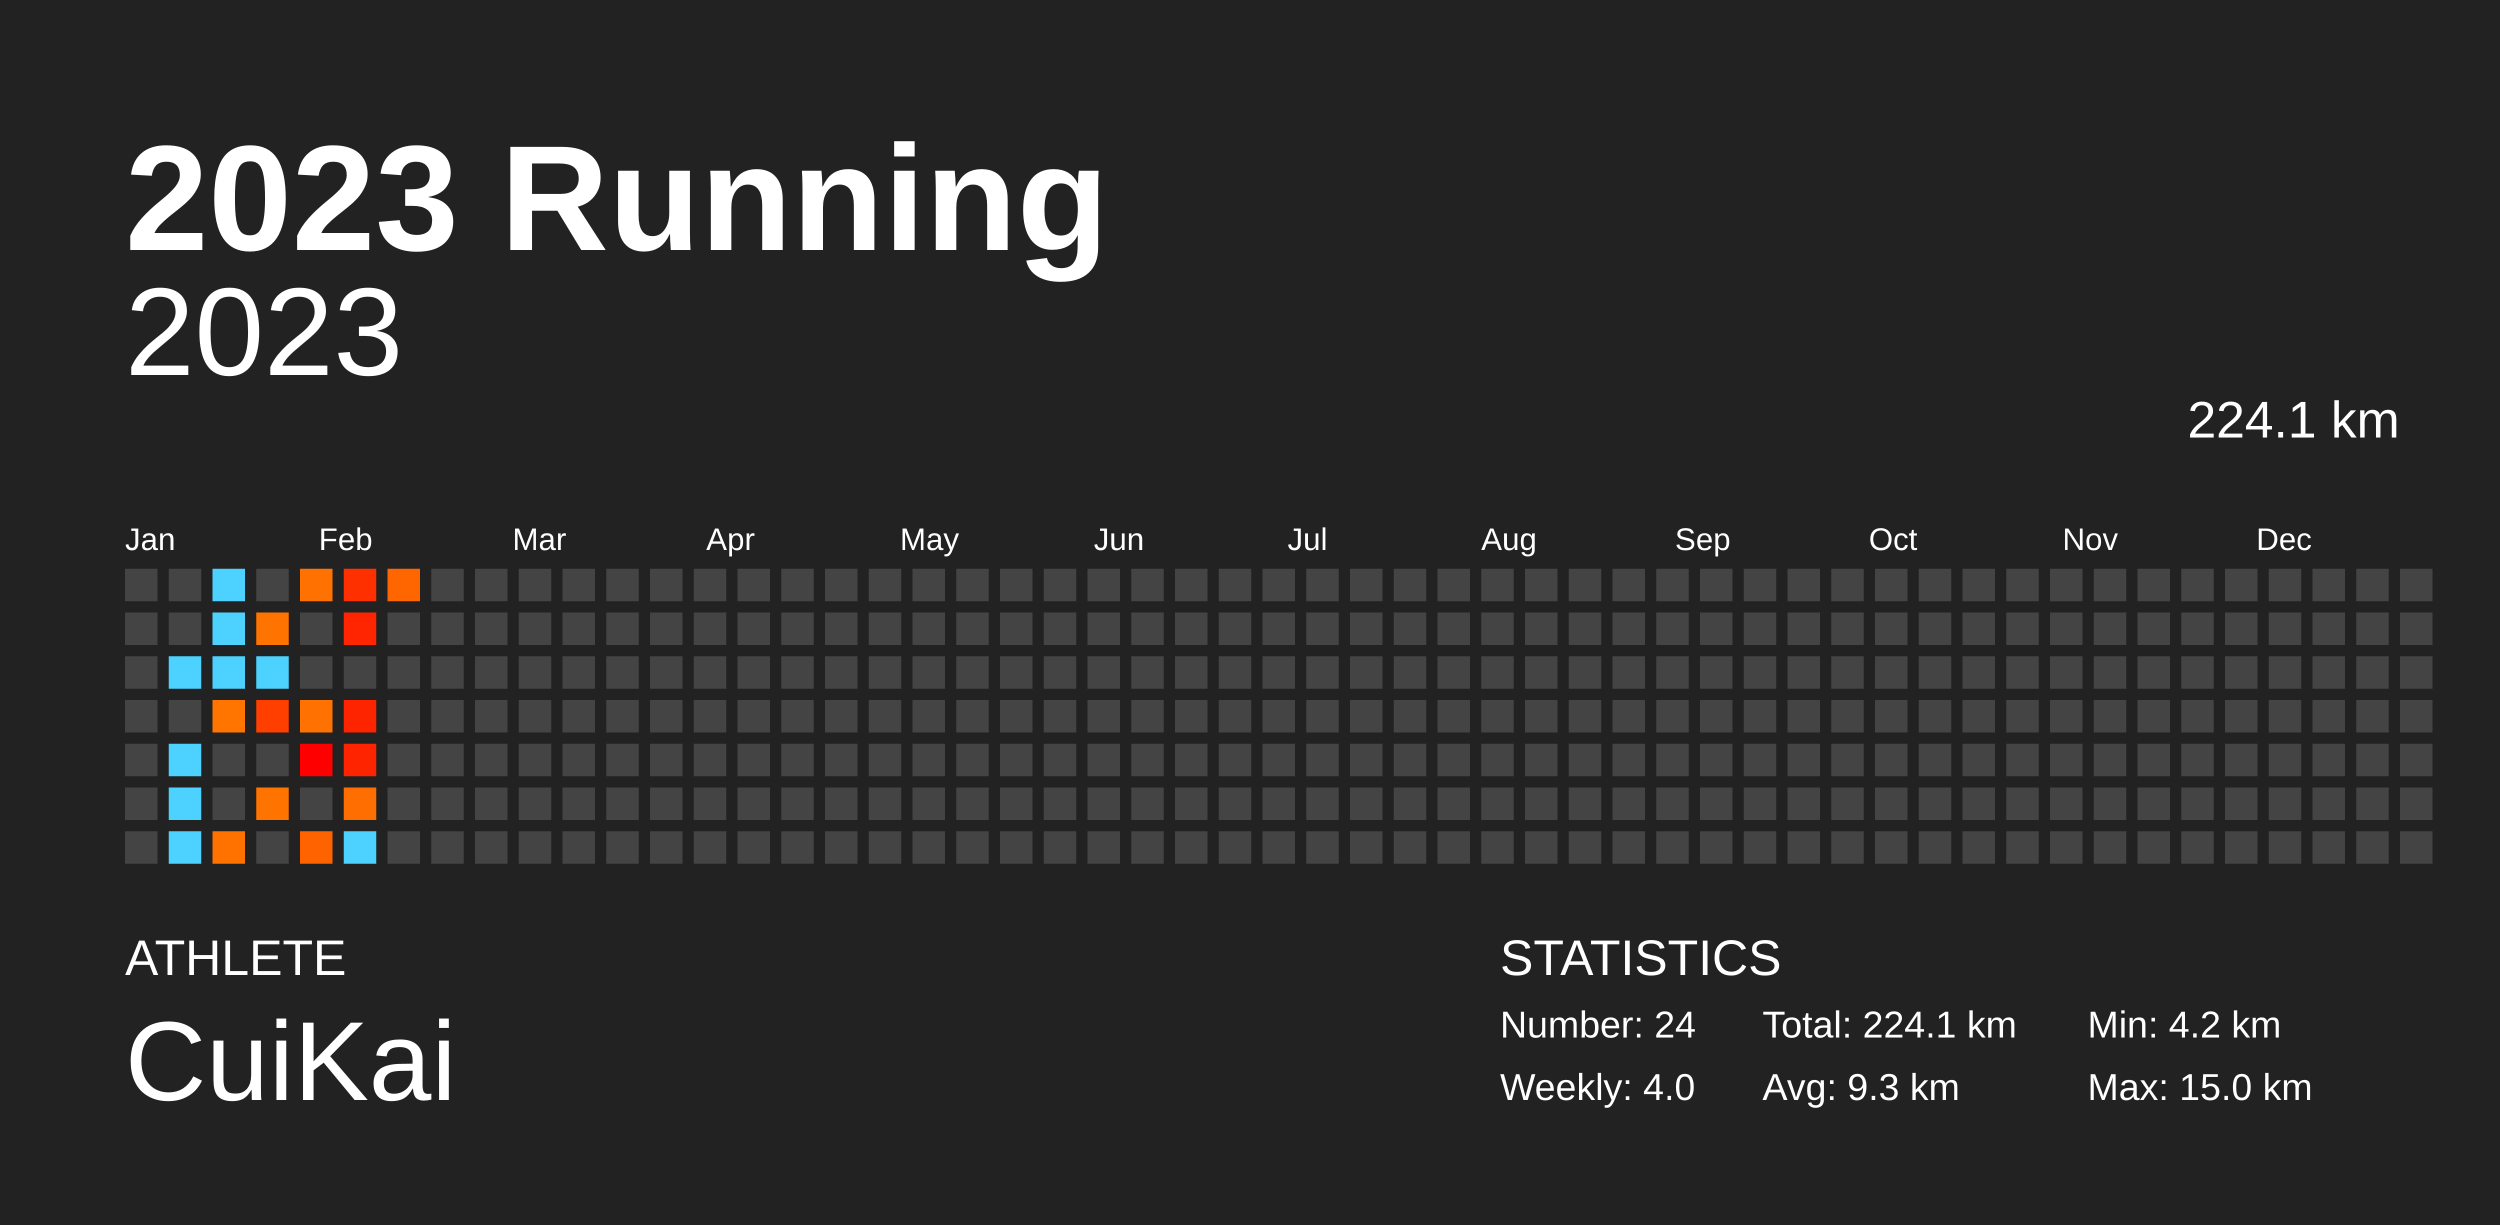
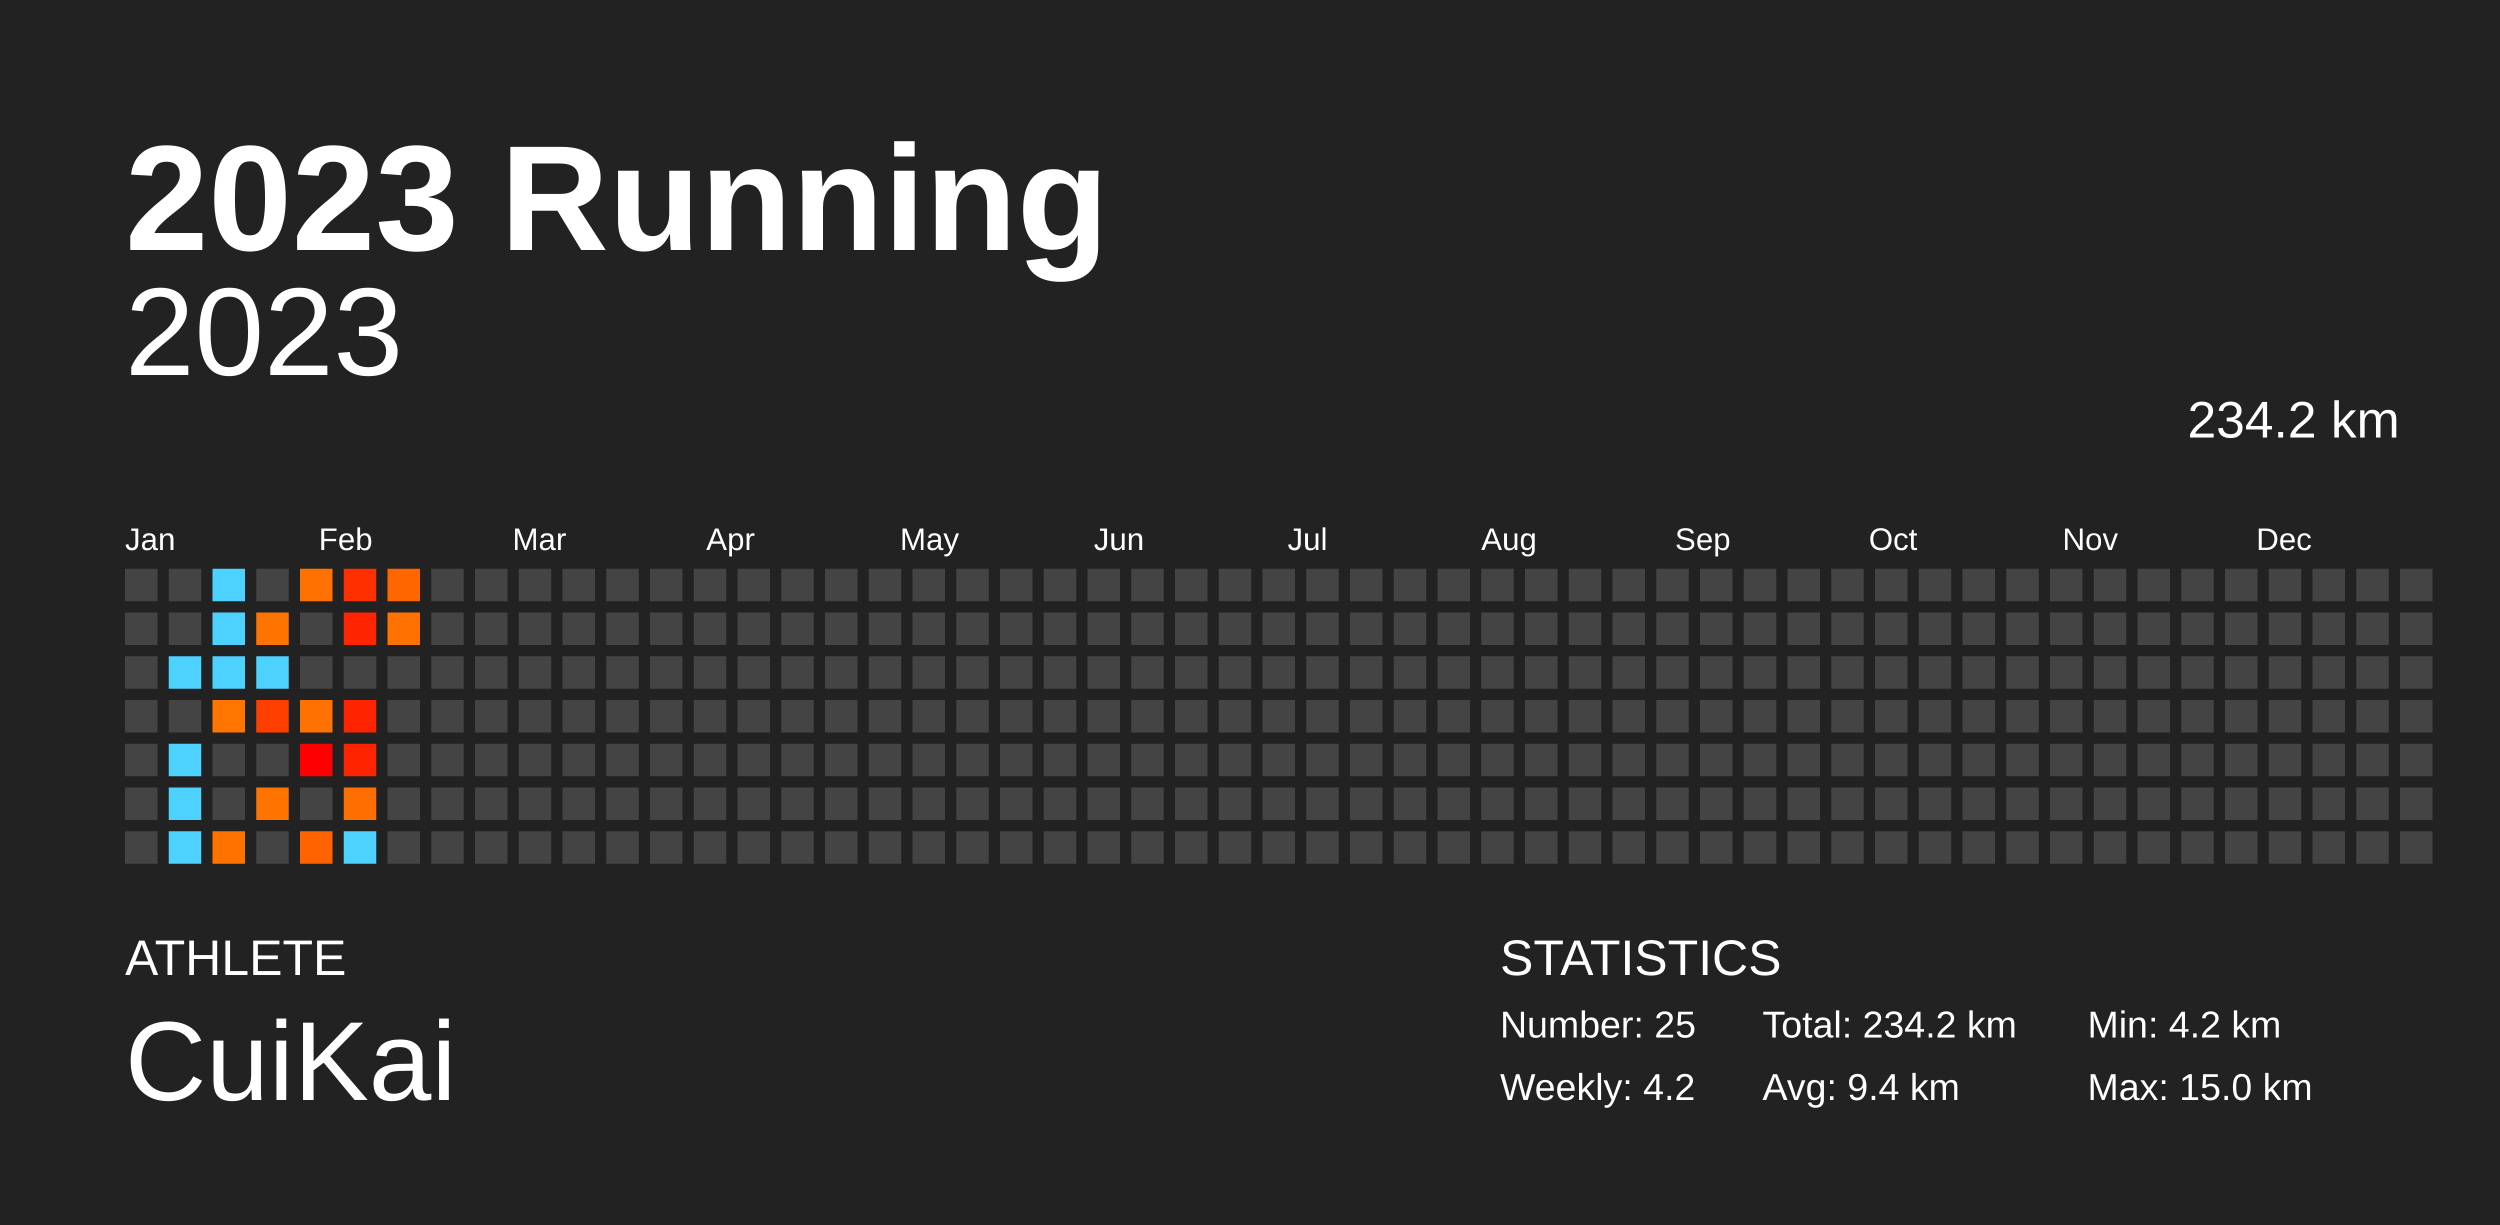
<svg xmlns="http://www.w3.org/2000/svg" baseProfile="full" height="98mm" version="1.1" viewBox="0,0,200,98" width="200mm">
  <defs />
  <rect fill="#222222" height="98" width="200" x="0" y="0" />
  <text fill="#FFFFFF" style="font-size:12px; font-family:Arial; font-weight:bold;" x="10" y="20">2023 Running</text>
  <text fill="#FFFFFF" style="font-size:4px; font-family:Arial" x="10" y="78">ATHLETE</text>
  <text fill="#FFFFFF" style="font-size:9px; font-family:Arial" x="10" y="88">CuiKai</text>
  <text fill="#FFFFFF" style="font-size:4px; font-family:Arial" x="120" y="78">STATISTICS</text>
-   <text fill="#FFFFFF" style="font-size:3px; font-family:Arial" x="120" y="83">Number: 24</text>
-   <text fill="#FFFFFF" style="font-size:3px; font-family:Arial" x="120" y="88">Weekly: 4.0</text>
-   <text fill="#FFFFFF" style="font-size:3px; font-family:Arial" x="141" y="83">Total: 224.1 km</text>
-   <text fill="#FFFFFF" style="font-size:3px; font-family:Arial" x="141" y="88">Avg: 9.3 km</text>
+   <text fill="#FFFFFF" style="font-size:3px; font-family:Arial" x="120" y="83">Number: 25</text>
+   <text fill="#FFFFFF" style="font-size:3px; font-family:Arial" x="120" y="88">Weekly: 4.2</text>
+   <text fill="#FFFFFF" style="font-size:3px; font-family:Arial" x="141" y="83">Total: 234.2 km</text>
+   <text fill="#FFFFFF" style="font-size:3px; font-family:Arial" x="141" y="88">Avg: 9.4 km</text>
  <text fill="#FFFFFF" style="font-size:3px; font-family:Arial" x="167" y="83">Min: 4.2 km</text>
  <text fill="#FFFFFF" style="font-size:3px; font-family:Arial" x="167" y="88">Max: 15.0 km</text>
  <text alignment-baseline="hanging" fill="#FFFFFF" style="font-size:10.0px; font-family:Arial;" x="10" y="30">2023</text>
-   <text alignment-baseline="hanging" fill="#FFFFFF" style="font-size:4.125px; font-family:Arial;" x="175" y="35">224.1 km</text>
+   <text alignment-baseline="hanging" fill="#FFFFFF" style="font-size:4.125px; font-family:Arial;" x="175" y="35">234.2 km</text>
  <text fill="#FFFFFF" style="font-size:2.5px; font-family:Arial" x="10.0" y="44">Jan</text>
  <text fill="#FFFFFF" style="font-size:2.5px; font-family:Arial" x="25.5" y="44">Feb</text>
  <text fill="#FFFFFF" style="font-size:2.5px; font-family:Arial" x="41.0" y="44">Mar</text>
  <text fill="#FFFFFF" style="font-size:2.5px; font-family:Arial" x="56.5" y="44">Apr</text>
  <text fill="#FFFFFF" style="font-size:2.5px; font-family:Arial" x="72.0" y="44">May</text>
  <text fill="#FFFFFF" style="font-size:2.5px; font-family:Arial" x="87.5" y="44">Jun</text>
  <text fill="#FFFFFF" style="font-size:2.5px; font-family:Arial" x="103.0" y="44">Jul</text>
  <text fill="#FFFFFF" style="font-size:2.5px; font-family:Arial" x="118.5" y="44">Aug</text>
  <text fill="#FFFFFF" style="font-size:2.5px; font-family:Arial" x="134.0" y="44">Sep</text>
  <text fill="#FFFFFF" style="font-size:2.5px; font-family:Arial" x="149.5" y="44">Oct</text>
  <text fill="#FFFFFF" style="font-size:2.5px; font-family:Arial" x="165.0" y="44">Nov</text>
  <text fill="#FFFFFF" style="font-size:2.5px; font-family:Arial" x="180.5" y="44">Dec</text>
  <rect fill="#444444" height="2.6" width="2.6" x="10.0" y="45.5" />
  <rect fill="#444444" height="2.6" width="2.6" x="10.0" y="49.0" />
  <rect fill="#444444" height="2.6" width="2.6" x="10.0" y="52.5" />
  <rect fill="#444444" height="2.6" width="2.6" x="10.0" y="56.0" />
  <rect fill="#444444" height="2.6" width="2.6" x="10.0" y="59.5" />
  <rect fill="#444444" height="2.6" width="2.6" x="10.0" y="63.0" />
  <rect fill="#444444" height="2.6" width="2.6" x="10.0" y="66.5" />
  <rect fill="#444444" height="2.6" width="2.6" x="13.5" y="45.5" />
  <rect fill="#444444" height="2.6" width="2.6" x="13.5" y="49.0" />
  <rect fill="#4dd2ff" height="2.6" width="2.6" x="13.5" y="52.5" />
  <rect fill="#444444" height="2.6" width="2.6" x="13.5" y="56.0" />
  <rect fill="#4dd2ff" height="2.6" width="2.6" x="13.5" y="59.5" />
  <rect fill="#4dd2ff" height="2.6" width="2.6" x="13.5" y="63.0" />
  <rect fill="#4dd2ff" height="2.6" width="2.6" x="13.5" y="66.5" />
  <rect fill="#4dd2ff" height="2.6" width="2.6" x="17.0" y="45.5" />
  <rect fill="#4dd2ff" height="2.6" width="2.6" x="17.0" y="49.0" />
  <rect fill="#4dd2ff" height="2.6" width="2.6" x="17.0" y="52.5" />
  <rect fill="#ff7500" height="2.6" width="2.6" x="17.0" y="56.0" />
  <rect fill="#444444" height="2.6" width="2.6" x="17.0" y="59.5" />
  <rect fill="#444444" height="2.6" width="2.6" x="17.0" y="63.0" />
  <rect fill="#ff7200" height="2.6" width="2.6" x="17.0" y="66.5" />
  <rect fill="#444444" height="2.6" width="2.6" x="20.5" y="45.5" />
  <rect fill="#ff7400" height="2.6" width="2.6" x="20.5" y="49.0" />
  <rect fill="#4dd2ff" height="2.6" width="2.6" x="20.5" y="52.5" />
  <rect fill="#ff3f00" height="2.6" width="2.6" x="20.5" y="56.0" />
  <rect fill="#444444" height="2.6" width="2.6" x="20.5" y="59.5" />
  <rect fill="#ff7300" height="2.6" width="2.6" x="20.5" y="63.0" />
  <rect fill="#444444" height="2.6" width="2.6" x="20.5" y="66.5" />
  <rect fill="#ff7100" height="2.6" width="2.6" x="24.0" y="45.5" />
  <rect fill="#444444" height="2.6" width="2.6" x="24.0" y="49.0" />
  <rect fill="#444444" height="2.6" width="2.6" x="24.0" y="52.5" />
  <rect fill="#ff7100" height="2.6" width="2.6" x="24.0" y="56.0" />
  <rect fill="#ff0000" height="2.6" width="2.6" x="24.0" y="59.5" />
  <rect fill="#444444" height="2.6" width="2.6" x="24.0" y="63.0" />
  <rect fill="#ff6300" height="2.6" width="2.6" x="24.0" y="66.5" />
  <rect fill="#ff3000" height="2.6" width="2.6" x="27.5" y="45.5" />
  <rect fill="#ff2500" height="2.6" width="2.6" x="27.5" y="49.0" />
  <rect fill="#444444" height="2.6" width="2.6" x="27.5" y="52.5" />
  <rect fill="#ff2400" height="2.6" width="2.6" x="27.5" y="56.0" />
  <rect fill="#ff2400" height="2.6" width="2.6" x="27.5" y="59.5" />
  <rect fill="#ff6e00" height="2.6" width="2.6" x="27.5" y="63.0" />
  <rect fill="#4dd2ff" height="2.6" width="2.6" x="27.5" y="66.5" />
  <rect fill="#ff6600" height="2.6" width="2.6" x="31.0" y="45.5" />
-   <rect fill="#444444" height="2.6" width="2.6" x="31.0" y="49.0" />
+   <rect fill="#ff7200" height="2.6" width="2.6" x="31.0" y="49.0" />
  <rect fill="#444444" height="2.6" width="2.6" x="31.0" y="52.5" />
  <rect fill="#444444" height="2.6" width="2.6" x="31.0" y="56.0" />
  <rect fill="#444444" height="2.6" width="2.6" x="31.0" y="59.5" />
  <rect fill="#444444" height="2.6" width="2.6" x="31.0" y="63.0" />
  <rect fill="#444444" height="2.6" width="2.6" x="31.0" y="66.5" />
  <rect fill="#444444" height="2.6" width="2.6" x="34.5" y="45.5" />
  <rect fill="#444444" height="2.6" width="2.6" x="34.5" y="49.0" />
  <rect fill="#444444" height="2.6" width="2.6" x="34.5" y="52.5" />
  <rect fill="#444444" height="2.6" width="2.6" x="34.5" y="56.0" />
  <rect fill="#444444" height="2.6" width="2.6" x="34.5" y="59.5" />
  <rect fill="#444444" height="2.6" width="2.6" x="34.5" y="63.0" />
  <rect fill="#444444" height="2.6" width="2.6" x="34.5" y="66.5" />
  <rect fill="#444444" height="2.6" width="2.6" x="38.0" y="45.5" />
  <rect fill="#444444" height="2.6" width="2.6" x="38.0" y="49.0" />
  <rect fill="#444444" height="2.6" width="2.6" x="38.0" y="52.5" />
  <rect fill="#444444" height="2.6" width="2.6" x="38.0" y="56.0" />
  <rect fill="#444444" height="2.6" width="2.6" x="38.0" y="59.5" />
  <rect fill="#444444" height="2.6" width="2.6" x="38.0" y="63.0" />
  <rect fill="#444444" height="2.6" width="2.6" x="38.0" y="66.5" />
  <rect fill="#444444" height="2.6" width="2.6" x="41.5" y="45.5" />
  <rect fill="#444444" height="2.6" width="2.6" x="41.5" y="49.0" />
  <rect fill="#444444" height="2.6" width="2.6" x="41.5" y="52.5" />
  <rect fill="#444444" height="2.6" width="2.6" x="41.5" y="56.0" />
  <rect fill="#444444" height="2.6" width="2.6" x="41.5" y="59.5" />
  <rect fill="#444444" height="2.6" width="2.6" x="41.5" y="63.0" />
  <rect fill="#444444" height="2.6" width="2.6" x="41.5" y="66.5" />
  <rect fill="#444444" height="2.6" width="2.6" x="45.0" y="45.5" />
  <rect fill="#444444" height="2.6" width="2.6" x="45.0" y="49.0" />
  <rect fill="#444444" height="2.6" width="2.6" x="45.0" y="52.5" />
  <rect fill="#444444" height="2.6" width="2.6" x="45.0" y="56.0" />
  <rect fill="#444444" height="2.6" width="2.6" x="45.0" y="59.5" />
  <rect fill="#444444" height="2.6" width="2.6" x="45.0" y="63.0" />
  <rect fill="#444444" height="2.6" width="2.6" x="45.0" y="66.5" />
  <rect fill="#444444" height="2.6" width="2.6" x="48.5" y="45.5" />
  <rect fill="#444444" height="2.6" width="2.6" x="48.5" y="49.0" />
  <rect fill="#444444" height="2.6" width="2.6" x="48.5" y="52.5" />
  <rect fill="#444444" height="2.6" width="2.6" x="48.5" y="56.0" />
  <rect fill="#444444" height="2.6" width="2.6" x="48.5" y="59.5" />
  <rect fill="#444444" height="2.6" width="2.6" x="48.5" y="63.0" />
  <rect fill="#444444" height="2.6" width="2.6" x="48.5" y="66.5" />
  <rect fill="#444444" height="2.6" width="2.6" x="52.0" y="45.5" />
  <rect fill="#444444" height="2.6" width="2.6" x="52.0" y="49.0" />
  <rect fill="#444444" height="2.6" width="2.6" x="52.0" y="52.5" />
  <rect fill="#444444" height="2.6" width="2.6" x="52.0" y="56.0" />
  <rect fill="#444444" height="2.6" width="2.6" x="52.0" y="59.5" />
  <rect fill="#444444" height="2.6" width="2.6" x="52.0" y="63.0" />
  <rect fill="#444444" height="2.6" width="2.6" x="52.0" y="66.5" />
  <rect fill="#444444" height="2.6" width="2.6" x="55.5" y="45.5" />
  <rect fill="#444444" height="2.6" width="2.6" x="55.5" y="49.0" />
  <rect fill="#444444" height="2.6" width="2.6" x="55.5" y="52.5" />
  <rect fill="#444444" height="2.6" width="2.6" x="55.5" y="56.0" />
  <rect fill="#444444" height="2.6" width="2.6" x="55.5" y="59.5" />
  <rect fill="#444444" height="2.6" width="2.6" x="55.5" y="63.0" />
  <rect fill="#444444" height="2.6" width="2.6" x="55.5" y="66.5" />
  <rect fill="#444444" height="2.6" width="2.6" x="59.0" y="45.5" />
  <rect fill="#444444" height="2.6" width="2.6" x="59.0" y="49.0" />
  <rect fill="#444444" height="2.6" width="2.6" x="59.0" y="52.5" />
  <rect fill="#444444" height="2.6" width="2.6" x="59.0" y="56.0" />
  <rect fill="#444444" height="2.6" width="2.6" x="59.0" y="59.5" />
  <rect fill="#444444" height="2.6" width="2.6" x="59.0" y="63.0" />
  <rect fill="#444444" height="2.6" width="2.6" x="59.0" y="66.5" />
  <rect fill="#444444" height="2.6" width="2.6" x="62.5" y="45.5" />
  <rect fill="#444444" height="2.6" width="2.6" x="62.5" y="49.0" />
  <rect fill="#444444" height="2.6" width="2.6" x="62.5" y="52.5" />
  <rect fill="#444444" height="2.6" width="2.6" x="62.5" y="56.0" />
  <rect fill="#444444" height="2.6" width="2.6" x="62.5" y="59.5" />
  <rect fill="#444444" height="2.6" width="2.6" x="62.5" y="63.0" />
  <rect fill="#444444" height="2.6" width="2.6" x="62.5" y="66.5" />
  <rect fill="#444444" height="2.6" width="2.6" x="66.0" y="45.5" />
  <rect fill="#444444" height="2.6" width="2.6" x="66.0" y="49.0" />
  <rect fill="#444444" height="2.6" width="2.6" x="66.0" y="52.5" />
  <rect fill="#444444" height="2.6" width="2.6" x="66.0" y="56.0" />
  <rect fill="#444444" height="2.6" width="2.6" x="66.0" y="59.5" />
  <rect fill="#444444" height="2.6" width="2.6" x="66.0" y="63.0" />
  <rect fill="#444444" height="2.6" width="2.6" x="66.0" y="66.5" />
  <rect fill="#444444" height="2.6" width="2.6" x="69.5" y="45.5" />
  <rect fill="#444444" height="2.6" width="2.6" x="69.5" y="49.0" />
  <rect fill="#444444" height="2.6" width="2.6" x="69.5" y="52.5" />
  <rect fill="#444444" height="2.6" width="2.6" x="69.5" y="56.0" />
  <rect fill="#444444" height="2.6" width="2.6" x="69.5" y="59.5" />
  <rect fill="#444444" height="2.6" width="2.6" x="69.5" y="63.0" />
  <rect fill="#444444" height="2.6" width="2.6" x="69.5" y="66.5" />
  <rect fill="#444444" height="2.6" width="2.6" x="73.0" y="45.5" />
  <rect fill="#444444" height="2.6" width="2.6" x="73.0" y="49.0" />
  <rect fill="#444444" height="2.6" width="2.6" x="73.0" y="52.5" />
  <rect fill="#444444" height="2.6" width="2.6" x="73.0" y="56.0" />
  <rect fill="#444444" height="2.6" width="2.6" x="73.0" y="59.5" />
  <rect fill="#444444" height="2.6" width="2.6" x="73.0" y="63.0" />
  <rect fill="#444444" height="2.6" width="2.6" x="73.0" y="66.5" />
  <rect fill="#444444" height="2.6" width="2.6" x="76.5" y="45.5" />
  <rect fill="#444444" height="2.6" width="2.6" x="76.5" y="49.0" />
  <rect fill="#444444" height="2.6" width="2.6" x="76.5" y="52.5" />
  <rect fill="#444444" height="2.6" width="2.6" x="76.5" y="56.0" />
  <rect fill="#444444" height="2.6" width="2.6" x="76.5" y="59.5" />
  <rect fill="#444444" height="2.6" width="2.6" x="76.5" y="63.0" />
  <rect fill="#444444" height="2.6" width="2.6" x="76.5" y="66.5" />
  <rect fill="#444444" height="2.6" width="2.6" x="80.0" y="45.5" />
  <rect fill="#444444" height="2.6" width="2.6" x="80.0" y="49.0" />
  <rect fill="#444444" height="2.6" width="2.6" x="80.0" y="52.5" />
  <rect fill="#444444" height="2.6" width="2.6" x="80.0" y="56.0" />
  <rect fill="#444444" height="2.6" width="2.6" x="80.0" y="59.5" />
  <rect fill="#444444" height="2.6" width="2.6" x="80.0" y="63.0" />
  <rect fill="#444444" height="2.6" width="2.6" x="80.0" y="66.5" />
  <rect fill="#444444" height="2.6" width="2.6" x="83.5" y="45.5" />
  <rect fill="#444444" height="2.6" width="2.6" x="83.5" y="49.0" />
  <rect fill="#444444" height="2.6" width="2.6" x="83.5" y="52.5" />
  <rect fill="#444444" height="2.6" width="2.6" x="83.5" y="56.0" />
  <rect fill="#444444" height="2.6" width="2.6" x="83.5" y="59.5" />
  <rect fill="#444444" height="2.6" width="2.6" x="83.5" y="63.0" />
  <rect fill="#444444" height="2.6" width="2.6" x="83.5" y="66.5" />
  <rect fill="#444444" height="2.6" width="2.6" x="87.0" y="45.5" />
  <rect fill="#444444" height="2.6" width="2.6" x="87.0" y="49.0" />
  <rect fill="#444444" height="2.6" width="2.6" x="87.0" y="52.5" />
  <rect fill="#444444" height="2.6" width="2.6" x="87.0" y="56.0" />
  <rect fill="#444444" height="2.6" width="2.6" x="87.0" y="59.5" />
  <rect fill="#444444" height="2.6" width="2.6" x="87.0" y="63.0" />
  <rect fill="#444444" height="2.6" width="2.6" x="87.0" y="66.5" />
  <rect fill="#444444" height="2.6" width="2.6" x="90.5" y="45.5" />
  <rect fill="#444444" height="2.6" width="2.6" x="90.5" y="49.0" />
  <rect fill="#444444" height="2.6" width="2.6" x="90.5" y="52.5" />
  <rect fill="#444444" height="2.6" width="2.6" x="90.5" y="56.0" />
  <rect fill="#444444" height="2.6" width="2.6" x="90.5" y="59.5" />
  <rect fill="#444444" height="2.6" width="2.6" x="90.5" y="63.0" />
  <rect fill="#444444" height="2.6" width="2.6" x="90.5" y="66.5" />
  <rect fill="#444444" height="2.6" width="2.6" x="94.0" y="45.5" />
  <rect fill="#444444" height="2.6" width="2.6" x="94.0" y="49.0" />
  <rect fill="#444444" height="2.6" width="2.6" x="94.0" y="52.5" />
  <rect fill="#444444" height="2.6" width="2.6" x="94.0" y="56.0" />
  <rect fill="#444444" height="2.6" width="2.6" x="94.0" y="59.5" />
  <rect fill="#444444" height="2.6" width="2.6" x="94.0" y="63.0" />
  <rect fill="#444444" height="2.6" width="2.6" x="94.0" y="66.5" />
  <rect fill="#444444" height="2.6" width="2.6" x="97.5" y="45.5" />
  <rect fill="#444444" height="2.6" width="2.6" x="97.5" y="49.0" />
  <rect fill="#444444" height="2.6" width="2.6" x="97.5" y="52.5" />
  <rect fill="#444444" height="2.6" width="2.6" x="97.5" y="56.0" />
  <rect fill="#444444" height="2.6" width="2.6" x="97.5" y="59.5" />
  <rect fill="#444444" height="2.6" width="2.6" x="97.5" y="63.0" />
  <rect fill="#444444" height="2.6" width="2.6" x="97.5" y="66.5" />
  <rect fill="#444444" height="2.6" width="2.6" x="101.0" y="45.5" />
  <rect fill="#444444" height="2.6" width="2.6" x="101.0" y="49.0" />
  <rect fill="#444444" height="2.6" width="2.6" x="101.0" y="52.5" />
  <rect fill="#444444" height="2.6" width="2.6" x="101.0" y="56.0" />
  <rect fill="#444444" height="2.6" width="2.6" x="101.0" y="59.5" />
  <rect fill="#444444" height="2.6" width="2.6" x="101.0" y="63.0" />
  <rect fill="#444444" height="2.6" width="2.6" x="101.0" y="66.5" />
  <rect fill="#444444" height="2.6" width="2.6" x="104.5" y="45.5" />
  <rect fill="#444444" height="2.6" width="2.6" x="104.5" y="49.0" />
  <rect fill="#444444" height="2.6" width="2.6" x="104.5" y="52.5" />
  <rect fill="#444444" height="2.6" width="2.6" x="104.5" y="56.0" />
  <rect fill="#444444" height="2.6" width="2.6" x="104.5" y="59.5" />
  <rect fill="#444444" height="2.6" width="2.6" x="104.5" y="63.0" />
  <rect fill="#444444" height="2.6" width="2.6" x="104.5" y="66.5" />
  <rect fill="#444444" height="2.6" width="2.6" x="108.0" y="45.5" />
  <rect fill="#444444" height="2.6" width="2.6" x="108.0" y="49.0" />
  <rect fill="#444444" height="2.6" width="2.6" x="108.0" y="52.5" />
  <rect fill="#444444" height="2.6" width="2.6" x="108.0" y="56.0" />
  <rect fill="#444444" height="2.6" width="2.6" x="108.0" y="59.5" />
  <rect fill="#444444" height="2.6" width="2.6" x="108.0" y="63.0" />
  <rect fill="#444444" height="2.6" width="2.6" x="108.0" y="66.5" />
  <rect fill="#444444" height="2.6" width="2.6" x="111.5" y="45.5" />
  <rect fill="#444444" height="2.6" width="2.6" x="111.5" y="49.0" />
  <rect fill="#444444" height="2.6" width="2.6" x="111.5" y="52.5" />
  <rect fill="#444444" height="2.6" width="2.6" x="111.5" y="56.0" />
  <rect fill="#444444" height="2.6" width="2.6" x="111.5" y="59.5" />
  <rect fill="#444444" height="2.6" width="2.6" x="111.5" y="63.0" />
  <rect fill="#444444" height="2.6" width="2.6" x="111.5" y="66.5" />
  <rect fill="#444444" height="2.6" width="2.6" x="115.0" y="45.5" />
  <rect fill="#444444" height="2.6" width="2.6" x="115.0" y="49.0" />
  <rect fill="#444444" height="2.6" width="2.6" x="115.0" y="52.5" />
  <rect fill="#444444" height="2.6" width="2.6" x="115.0" y="56.0" />
  <rect fill="#444444" height="2.6" width="2.6" x="115.0" y="59.5" />
  <rect fill="#444444" height="2.6" width="2.6" x="115.0" y="63.0" />
  <rect fill="#444444" height="2.6" width="2.6" x="115.0" y="66.5" />
  <rect fill="#444444" height="2.6" width="2.6" x="118.5" y="45.5" />
  <rect fill="#444444" height="2.6" width="2.6" x="118.5" y="49.0" />
  <rect fill="#444444" height="2.6" width="2.6" x="118.5" y="52.5" />
  <rect fill="#444444" height="2.6" width="2.6" x="118.5" y="56.0" />
  <rect fill="#444444" height="2.6" width="2.6" x="118.5" y="59.5" />
  <rect fill="#444444" height="2.6" width="2.6" x="118.5" y="63.0" />
  <rect fill="#444444" height="2.6" width="2.6" x="118.5" y="66.5" />
  <rect fill="#444444" height="2.6" width="2.6" x="122.0" y="45.5" />
  <rect fill="#444444" height="2.6" width="2.6" x="122.0" y="49.0" />
  <rect fill="#444444" height="2.6" width="2.6" x="122.0" y="52.5" />
  <rect fill="#444444" height="2.6" width="2.6" x="122.0" y="56.0" />
  <rect fill="#444444" height="2.6" width="2.6" x="122.0" y="59.5" />
  <rect fill="#444444" height="2.6" width="2.6" x="122.0" y="63.0" />
  <rect fill="#444444" height="2.6" width="2.6" x="122.0" y="66.5" />
  <rect fill="#444444" height="2.6" width="2.6" x="125.5" y="45.5" />
  <rect fill="#444444" height="2.6" width="2.6" x="125.5" y="49.0" />
  <rect fill="#444444" height="2.6" width="2.6" x="125.5" y="52.5" />
  <rect fill="#444444" height="2.6" width="2.6" x="125.5" y="56.0" />
  <rect fill="#444444" height="2.6" width="2.6" x="125.5" y="59.5" />
  <rect fill="#444444" height="2.6" width="2.6" x="125.5" y="63.0" />
  <rect fill="#444444" height="2.6" width="2.6" x="125.5" y="66.5" />
  <rect fill="#444444" height="2.6" width="2.6" x="129.0" y="45.5" />
  <rect fill="#444444" height="2.6" width="2.6" x="129.0" y="49.0" />
  <rect fill="#444444" height="2.6" width="2.6" x="129.0" y="52.5" />
  <rect fill="#444444" height="2.6" width="2.6" x="129.0" y="56.0" />
  <rect fill="#444444" height="2.6" width="2.6" x="129.0" y="59.5" />
  <rect fill="#444444" height="2.6" width="2.6" x="129.0" y="63.0" />
  <rect fill="#444444" height="2.6" width="2.6" x="129.0" y="66.5" />
  <rect fill="#444444" height="2.6" width="2.6" x="132.5" y="45.5" />
  <rect fill="#444444" height="2.6" width="2.6" x="132.5" y="49.0" />
  <rect fill="#444444" height="2.6" width="2.6" x="132.5" y="52.5" />
  <rect fill="#444444" height="2.6" width="2.6" x="132.5" y="56.0" />
  <rect fill="#444444" height="2.6" width="2.6" x="132.5" y="59.5" />
  <rect fill="#444444" height="2.6" width="2.6" x="132.5" y="63.0" />
  <rect fill="#444444" height="2.6" width="2.6" x="132.5" y="66.5" />
  <rect fill="#444444" height="2.6" width="2.6" x="136.0" y="45.5" />
  <rect fill="#444444" height="2.6" width="2.6" x="136.0" y="49.0" />
  <rect fill="#444444" height="2.6" width="2.6" x="136.0" y="52.5" />
  <rect fill="#444444" height="2.6" width="2.6" x="136.0" y="56.0" />
  <rect fill="#444444" height="2.6" width="2.6" x="136.0" y="59.5" />
  <rect fill="#444444" height="2.6" width="2.6" x="136.0" y="63.0" />
  <rect fill="#444444" height="2.6" width="2.6" x="136.0" y="66.5" />
  <rect fill="#444444" height="2.6" width="2.6" x="139.5" y="45.5" />
  <rect fill="#444444" height="2.6" width="2.6" x="139.5" y="49.0" />
  <rect fill="#444444" height="2.6" width="2.6" x="139.5" y="52.5" />
  <rect fill="#444444" height="2.6" width="2.6" x="139.5" y="56.0" />
  <rect fill="#444444" height="2.6" width="2.6" x="139.5" y="59.5" />
  <rect fill="#444444" height="2.6" width="2.6" x="139.5" y="63.0" />
  <rect fill="#444444" height="2.6" width="2.6" x="139.5" y="66.5" />
  <rect fill="#444444" height="2.6" width="2.6" x="143.0" y="45.5" />
  <rect fill="#444444" height="2.6" width="2.6" x="143.0" y="49.0" />
  <rect fill="#444444" height="2.6" width="2.6" x="143.0" y="52.5" />
  <rect fill="#444444" height="2.6" width="2.6" x="143.0" y="56.0" />
  <rect fill="#444444" height="2.6" width="2.6" x="143.0" y="59.5" />
  <rect fill="#444444" height="2.6" width="2.6" x="143.0" y="63.0" />
  <rect fill="#444444" height="2.6" width="2.6" x="143.0" y="66.5" />
  <rect fill="#444444" height="2.6" width="2.6" x="146.5" y="45.5" />
  <rect fill="#444444" height="2.6" width="2.6" x="146.5" y="49.0" />
  <rect fill="#444444" height="2.6" width="2.6" x="146.5" y="52.5" />
  <rect fill="#444444" height="2.6" width="2.6" x="146.5" y="56.0" />
  <rect fill="#444444" height="2.6" width="2.6" x="146.5" y="59.5" />
  <rect fill="#444444" height="2.6" width="2.6" x="146.5" y="63.0" />
  <rect fill="#444444" height="2.6" width="2.6" x="146.5" y="66.5" />
  <rect fill="#444444" height="2.6" width="2.6" x="150.0" y="45.5" />
  <rect fill="#444444" height="2.6" width="2.6" x="150.0" y="49.0" />
  <rect fill="#444444" height="2.6" width="2.6" x="150.0" y="52.5" />
  <rect fill="#444444" height="2.6" width="2.6" x="150.0" y="56.0" />
  <rect fill="#444444" height="2.6" width="2.6" x="150.0" y="59.5" />
  <rect fill="#444444" height="2.6" width="2.6" x="150.0" y="63.0" />
  <rect fill="#444444" height="2.6" width="2.6" x="150.0" y="66.5" />
  <rect fill="#444444" height="2.6" width="2.6" x="153.5" y="45.5" />
  <rect fill="#444444" height="2.6" width="2.6" x="153.5" y="49.0" />
  <rect fill="#444444" height="2.6" width="2.6" x="153.5" y="52.5" />
  <rect fill="#444444" height="2.6" width="2.6" x="153.5" y="56.0" />
  <rect fill="#444444" height="2.6" width="2.6" x="153.5" y="59.5" />
  <rect fill="#444444" height="2.6" width="2.6" x="153.5" y="63.0" />
  <rect fill="#444444" height="2.6" width="2.6" x="153.5" y="66.5" />
  <rect fill="#444444" height="2.6" width="2.6" x="157.0" y="45.5" />
  <rect fill="#444444" height="2.6" width="2.6" x="157.0" y="49.0" />
  <rect fill="#444444" height="2.6" width="2.6" x="157.0" y="52.5" />
  <rect fill="#444444" height="2.6" width="2.6" x="157.0" y="56.0" />
  <rect fill="#444444" height="2.6" width="2.6" x="157.0" y="59.5" />
  <rect fill="#444444" height="2.6" width="2.6" x="157.0" y="63.0" />
  <rect fill="#444444" height="2.6" width="2.6" x="157.0" y="66.5" />
  <rect fill="#444444" height="2.6" width="2.6" x="160.5" y="45.5" />
  <rect fill="#444444" height="2.6" width="2.6" x="160.5" y="49.0" />
  <rect fill="#444444" height="2.6" width="2.6" x="160.5" y="52.5" />
  <rect fill="#444444" height="2.6" width="2.6" x="160.5" y="56.0" />
  <rect fill="#444444" height="2.6" width="2.6" x="160.5" y="59.5" />
  <rect fill="#444444" height="2.6" width="2.6" x="160.5" y="63.0" />
  <rect fill="#444444" height="2.6" width="2.6" x="160.5" y="66.5" />
  <rect fill="#444444" height="2.6" width="2.6" x="164.0" y="45.5" />
  <rect fill="#444444" height="2.6" width="2.6" x="164.0" y="49.0" />
  <rect fill="#444444" height="2.6" width="2.6" x="164.0" y="52.5" />
  <rect fill="#444444" height="2.6" width="2.6" x="164.0" y="56.0" />
  <rect fill="#444444" height="2.6" width="2.6" x="164.0" y="59.5" />
  <rect fill="#444444" height="2.6" width="2.6" x="164.0" y="63.0" />
  <rect fill="#444444" height="2.6" width="2.6" x="164.0" y="66.5" />
  <rect fill="#444444" height="2.6" width="2.6" x="167.5" y="45.5" />
  <rect fill="#444444" height="2.6" width="2.6" x="167.5" y="49.0" />
  <rect fill="#444444" height="2.6" width="2.6" x="167.5" y="52.5" />
  <rect fill="#444444" height="2.6" width="2.6" x="167.5" y="56.0" />
  <rect fill="#444444" height="2.6" width="2.6" x="167.5" y="59.5" />
  <rect fill="#444444" height="2.6" width="2.6" x="167.5" y="63.0" />
  <rect fill="#444444" height="2.6" width="2.6" x="167.5" y="66.5" />
  <rect fill="#444444" height="2.6" width="2.6" x="171.0" y="45.5" />
  <rect fill="#444444" height="2.6" width="2.6" x="171.0" y="49.0" />
  <rect fill="#444444" height="2.6" width="2.6" x="171.0" y="52.5" />
  <rect fill="#444444" height="2.6" width="2.6" x="171.0" y="56.0" />
  <rect fill="#444444" height="2.6" width="2.6" x="171.0" y="59.5" />
  <rect fill="#444444" height="2.6" width="2.6" x="171.0" y="63.0" />
  <rect fill="#444444" height="2.6" width="2.6" x="171.0" y="66.5" />
  <rect fill="#444444" height="2.6" width="2.6" x="174.5" y="45.5" />
  <rect fill="#444444" height="2.6" width="2.6" x="174.5" y="49.0" />
  <rect fill="#444444" height="2.6" width="2.6" x="174.5" y="52.5" />
  <rect fill="#444444" height="2.6" width="2.6" x="174.5" y="56.0" />
  <rect fill="#444444" height="2.6" width="2.6" x="174.5" y="59.5" />
  <rect fill="#444444" height="2.6" width="2.6" x="174.5" y="63.0" />
  <rect fill="#444444" height="2.6" width="2.6" x="174.5" y="66.5" />
  <rect fill="#444444" height="2.6" width="2.6" x="178.0" y="45.5" />
  <rect fill="#444444" height="2.6" width="2.6" x="178.0" y="49.0" />
  <rect fill="#444444" height="2.6" width="2.6" x="178.0" y="52.5" />
  <rect fill="#444444" height="2.6" width="2.6" x="178.0" y="56.0" />
  <rect fill="#444444" height="2.6" width="2.6" x="178.0" y="59.5" />
  <rect fill="#444444" height="2.6" width="2.6" x="178.0" y="63.0" />
  <rect fill="#444444" height="2.6" width="2.6" x="178.0" y="66.5" />
  <rect fill="#444444" height="2.6" width="2.6" x="181.5" y="45.5" />
  <rect fill="#444444" height="2.6" width="2.6" x="181.5" y="49.0" />
  <rect fill="#444444" height="2.6" width="2.6" x="181.5" y="52.5" />
  <rect fill="#444444" height="2.6" width="2.6" x="181.5" y="56.0" />
  <rect fill="#444444" height="2.6" width="2.6" x="181.5" y="59.5" />
  <rect fill="#444444" height="2.6" width="2.6" x="181.5" y="63.0" />
  <rect fill="#444444" height="2.6" width="2.6" x="181.5" y="66.5" />
  <rect fill="#444444" height="2.6" width="2.6" x="185.0" y="45.5" />
  <rect fill="#444444" height="2.6" width="2.6" x="185.0" y="49.0" />
  <rect fill="#444444" height="2.6" width="2.6" x="185.0" y="52.5" />
  <rect fill="#444444" height="2.6" width="2.6" x="185.0" y="56.0" />
  <rect fill="#444444" height="2.6" width="2.6" x="185.0" y="59.5" />
  <rect fill="#444444" height="2.6" width="2.6" x="185.0" y="63.0" />
  <rect fill="#444444" height="2.6" width="2.6" x="185.0" y="66.5" />
  <rect fill="#444444" height="2.6" width="2.6" x="188.5" y="45.5" />
  <rect fill="#444444" height="2.6" width="2.6" x="188.5" y="49.0" />
  <rect fill="#444444" height="2.6" width="2.6" x="188.5" y="52.5" />
  <rect fill="#444444" height="2.6" width="2.6" x="188.5" y="56.0" />
  <rect fill="#444444" height="2.6" width="2.6" x="188.5" y="59.5" />
  <rect fill="#444444" height="2.6" width="2.6" x="188.5" y="63.0" />
  <rect fill="#444444" height="2.6" width="2.6" x="188.5" y="66.5" />
  <rect fill="#444444" height="2.6" width="2.6" x="192.0" y="45.5" />
  <rect fill="#444444" height="2.6" width="2.6" x="192.0" y="49.0" />
  <rect fill="#444444" height="2.6" width="2.6" x="192.0" y="52.5" />
  <rect fill="#444444" height="2.6" width="2.6" x="192.0" y="56.0" />
  <rect fill="#444444" height="2.6" width="2.6" x="192.0" y="59.5" />
  <rect fill="#444444" height="2.6" width="2.6" x="192.0" y="63.0" />
  <rect fill="#444444" height="2.6" width="2.6" x="192.0" y="66.5" />
</svg>
